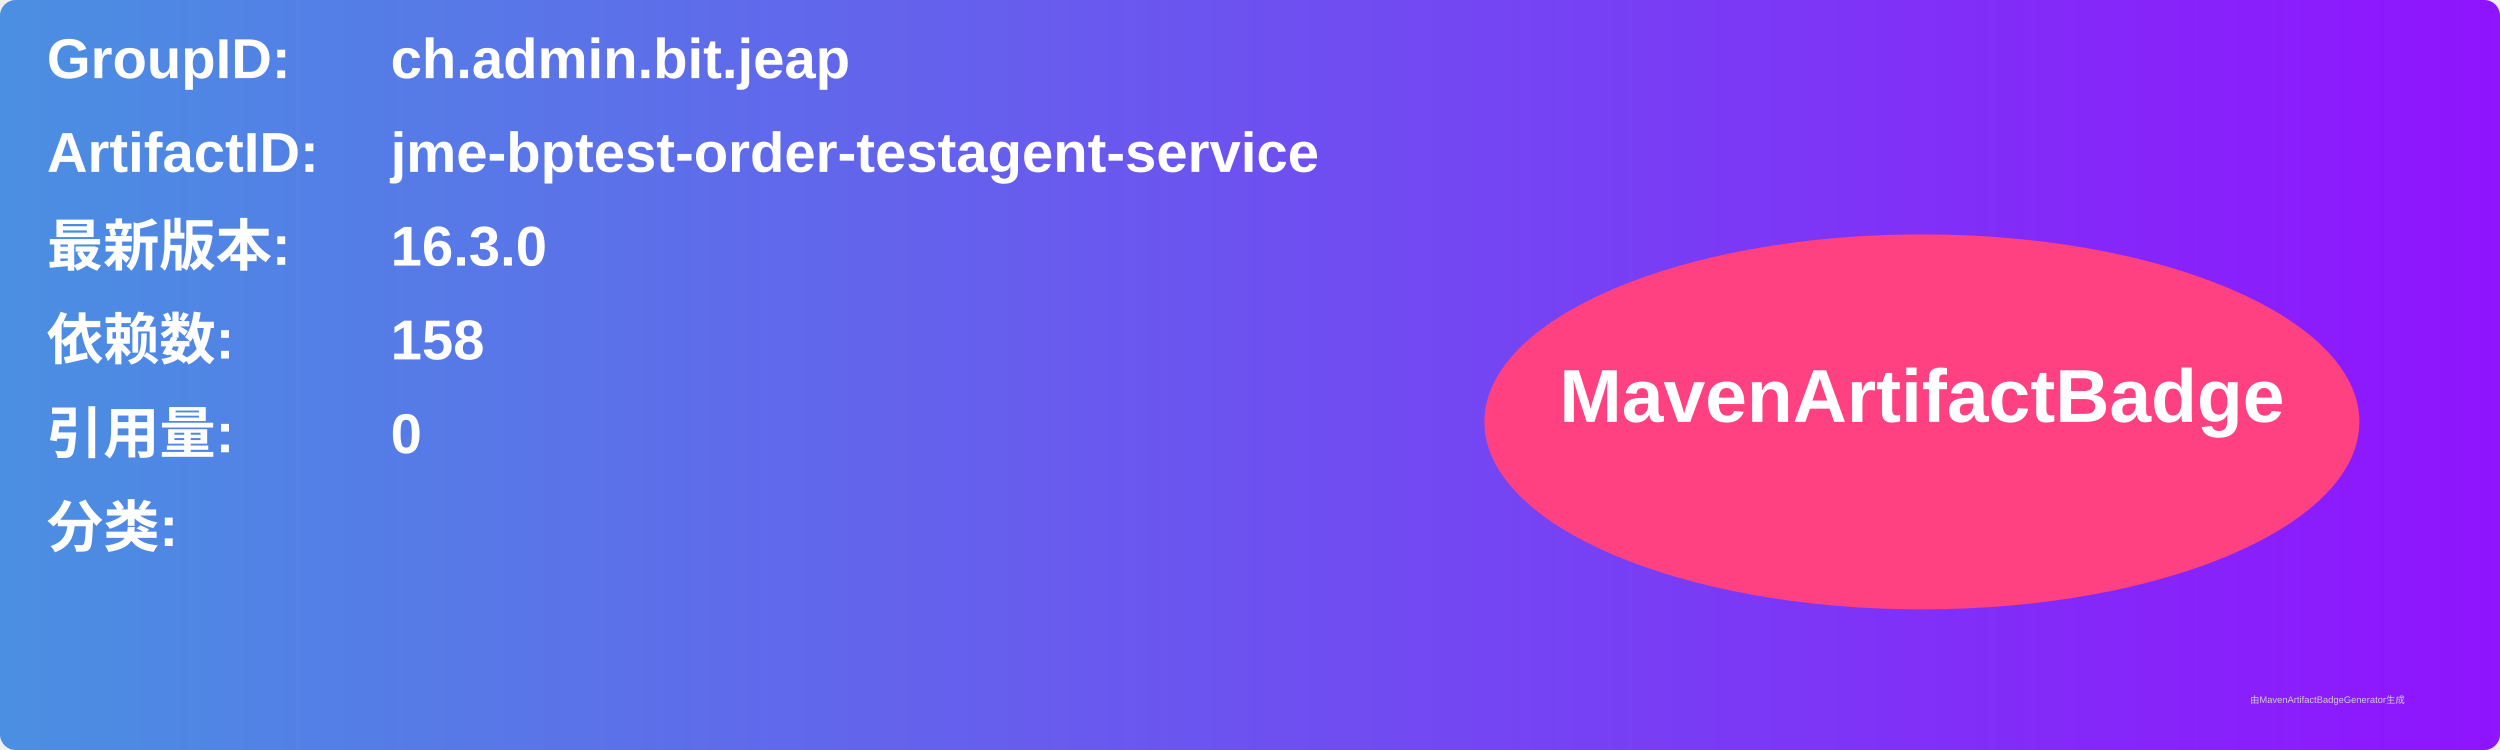
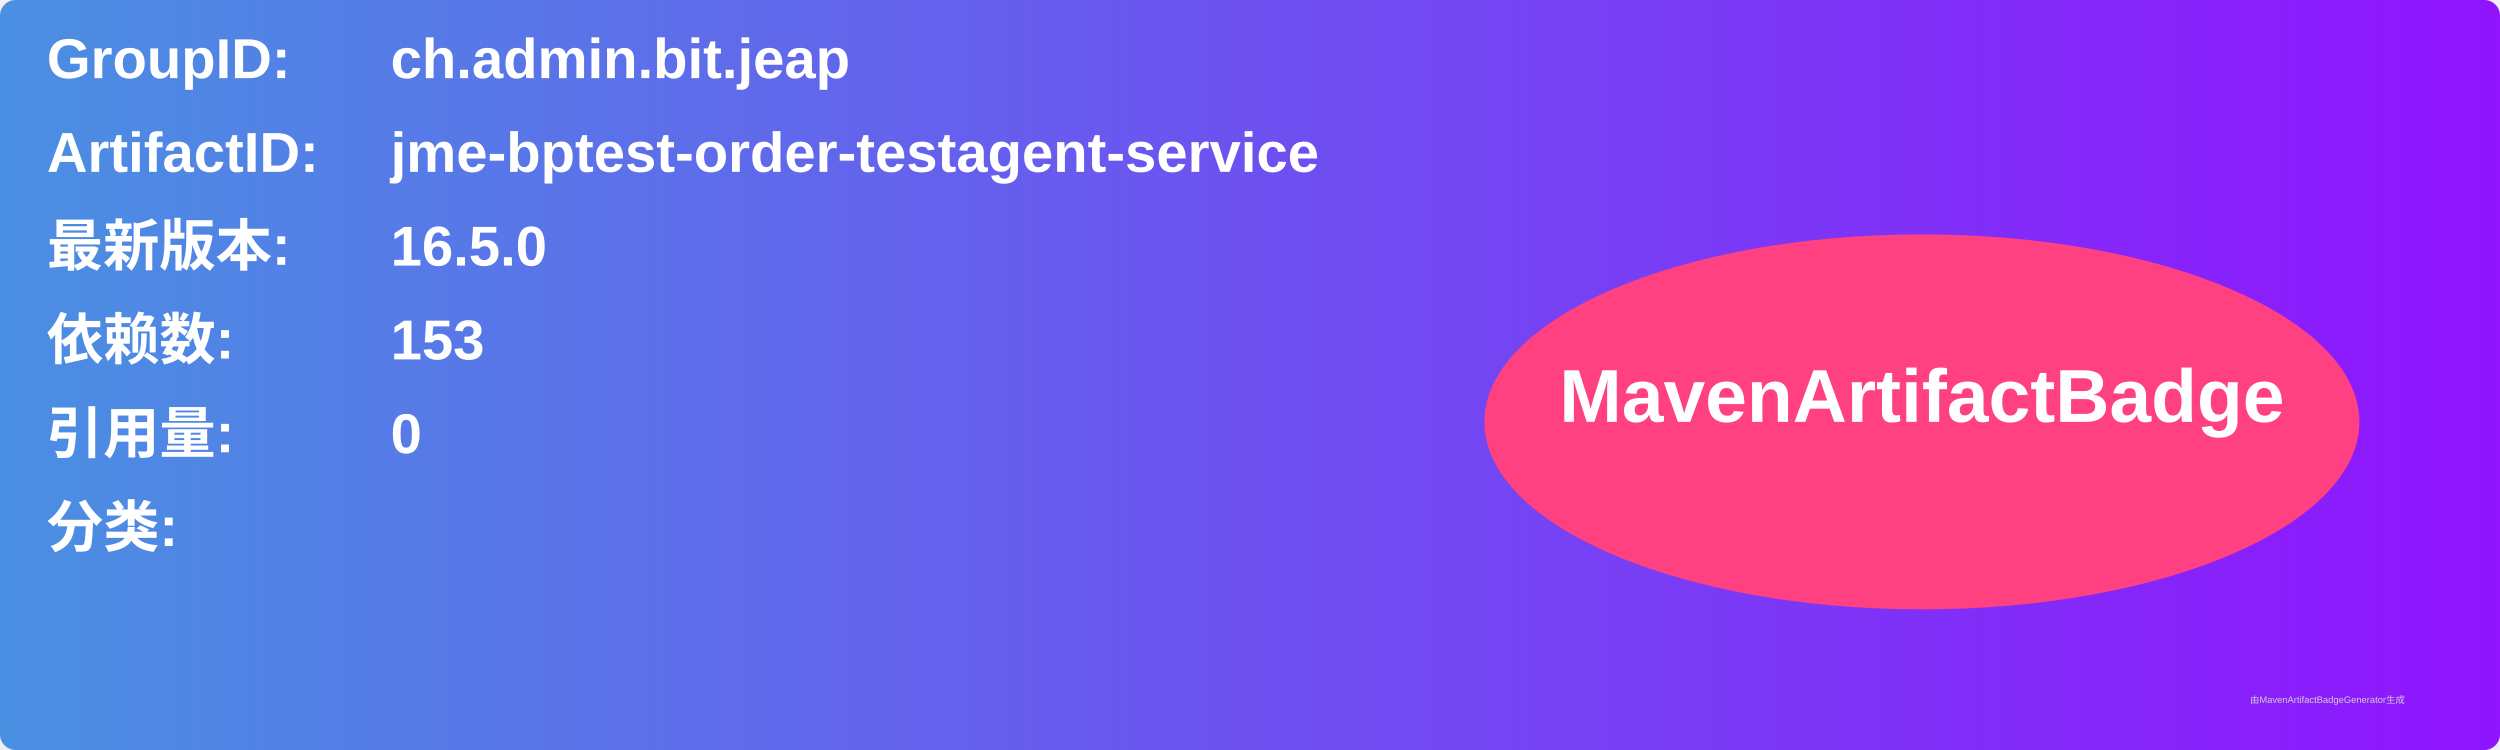
<svg xmlns="http://www.w3.org/2000/svg" width="800" height="240" viewBox="0 0 800 240">
  <linearGradient id="grad" x1="0%" y1="0%" x2="100%" y2="0%">
    <stop offset="0%" stop-color="#4a90e2" />
    <stop offset="100%" stop-color="#9013fe" />
  </linearGradient>
  <rect width="100%" height="100%" rx="5" ry="5" fill="url(#grad)" />
  <g transform="translate(15, 15)">
    <text x="0" y="10" font-family="Arial" font-size="18" fill="white" font-weight="bold" width="260">GroupID:</text>
    <text x="110" y="10" font-family="Arial" font-size="18" fill="white" font-weight="bold" width="460">ch.admin.bit.jeap</text>
    <text x="0" y="40" font-family="Arial" font-size="18" fill="white" font-weight="bold" width="260">ArtifactID:</text>
    <text x="110" y="40" font-family="Arial" font-size="18" fill="white" font-weight="bold" width="460">jme-bptest-order-testagent-service</text>
    <text x="0" y="70" font-family="Arial" font-size="18" fill="white" font-weight="bold">最新版本:</text>
    <text x="110" y="70" font-family="Arial" font-size="18" fill="white" font-weight="bold">
-       <tspan font-weight="bold">16.3.0</tspan>
+       <tspan font-weight="bold">16.5.0</tspan>
    </text>
    <text x="0" y="100" font-family="Arial" font-size="18" fill="white" font-weight="bold">依赖数: </text>
    <text x="110" y="100" font-family="Arial" font-size="18" fill="white">
-       <tspan font-weight="bold">158</tspan>
+       <tspan font-weight="bold">153</tspan>
    </text>
    <text x="0" y="130" font-family="Arial" font-size="18" fill="white" font-weight="bold">引用量: </text>
    <text x="110" y="130" font-family="Arial" font-size="18" fill="white">
      <tspan font-weight="bold">0</tspan>
    </text>
    <text x="0" y="160" font-family="Arial" font-size="18" fill="white" font-weight="bold">分类:</text>
    <text x="10" y="190" font-family="Arial" font-size="10" fill="white">
      <tspan font-weight="bold" />
    </text>
    <ellipse cx="600" cy="120" rx="140" ry="60" fill="#ff4081" />
    <text x="600" y="120" text-anchor="middle" font-family="Arial" font-size="24" fill="white" font-weight="bold">MavenArtifactBadge</text>
  </g>
  <text x="720" y="225" font-family="Arial" font-size="3" fill="#d0d0d0">由MavenArtifactBadgeGenerator生成</text>
</svg>
